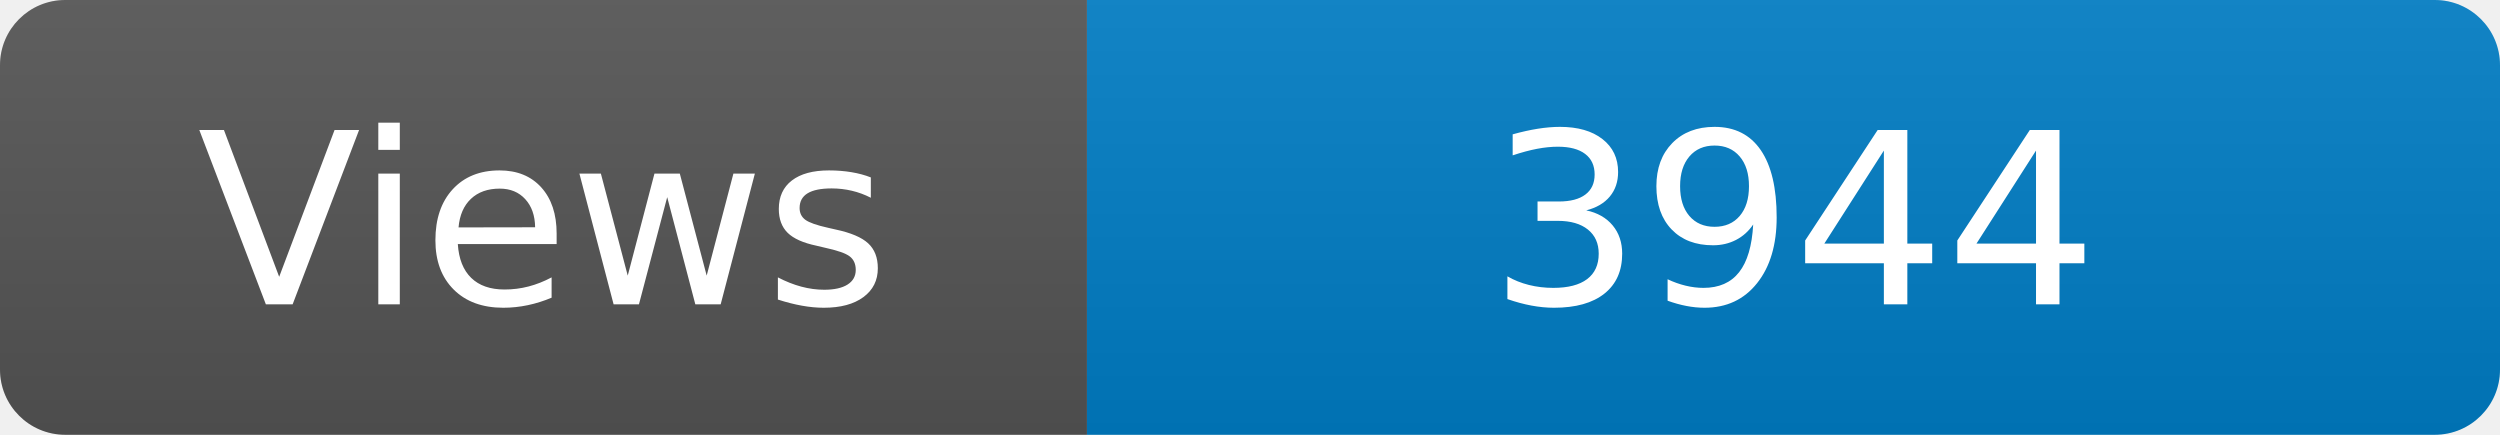
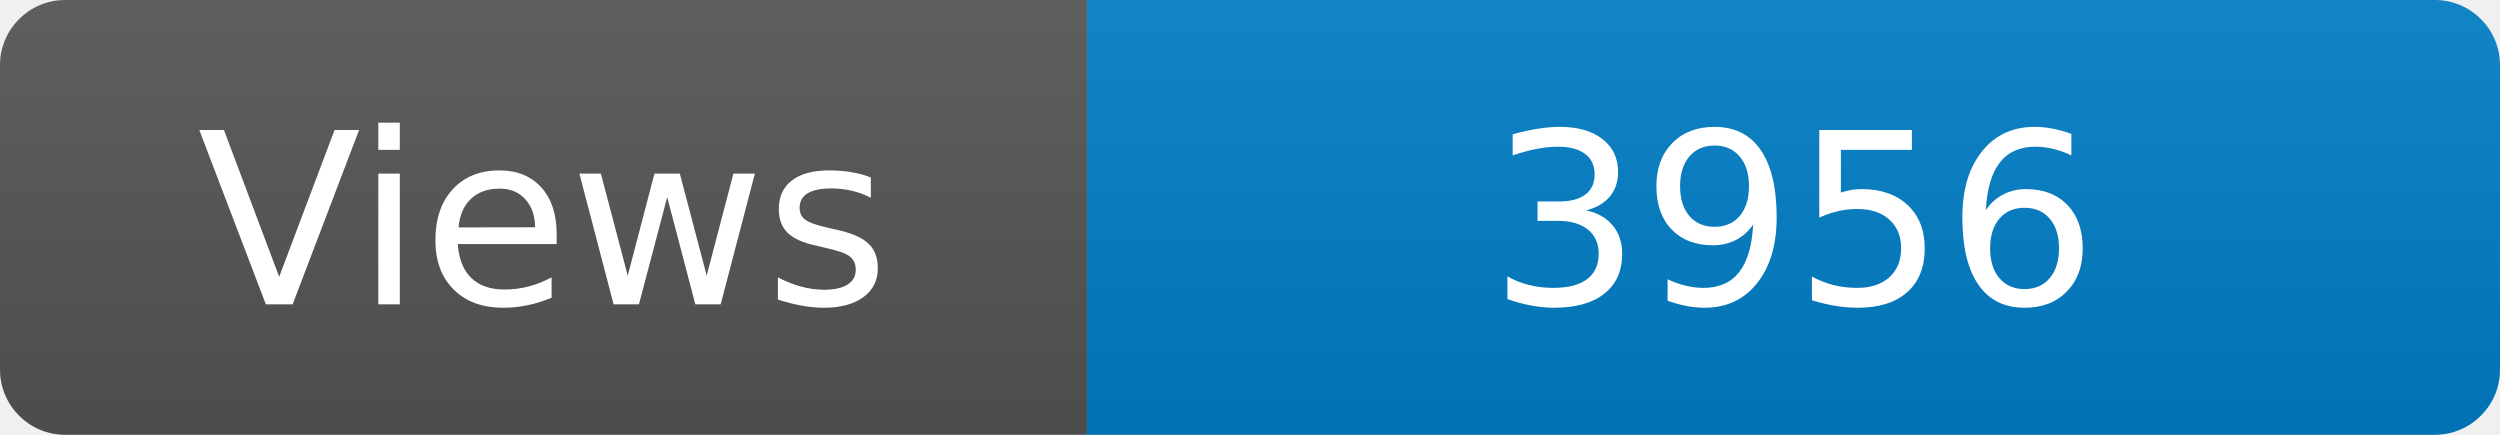
<svg xmlns="http://www.w3.org/2000/svg" width="115" height="20" role="img" aria-label="Maintained?: yes">
  <linearGradient id="s" x2="0" y2="100%">
    <stop offset="0" stop-color="#bbb" stop-opacity=".1" />
    <stop offset="1" stop-opacity=".1" />
  </linearGradient>
  <clipPath id="r">
    <rect width="115" height="20" rx="3" fill="#fff" />
  </clipPath>
  <g clip-path="url(#r)">
    <rect width="50" height="20" fill="#555" />
    <rect x="50" width="160" height="20" fill="#007ec6" />
    <rect width="115" height="20" fill="url(#s)" />
  </g>
  <g fill="#fff" text-anchor="middle" font-family="Verdana,Geneva,DejaVu Sans,sans-serif" font-size="110">
    <text x="250" y="140" transform="scale(.1)" fill="#fff">Views</text>
-     <text x="825" y="140" transform="scale(.1)" fill="#fff">3944</text>
+     <text x="825" y="140" transform="scale(.1)" fill="#fff">3956</text>
  </g>
</svg>
